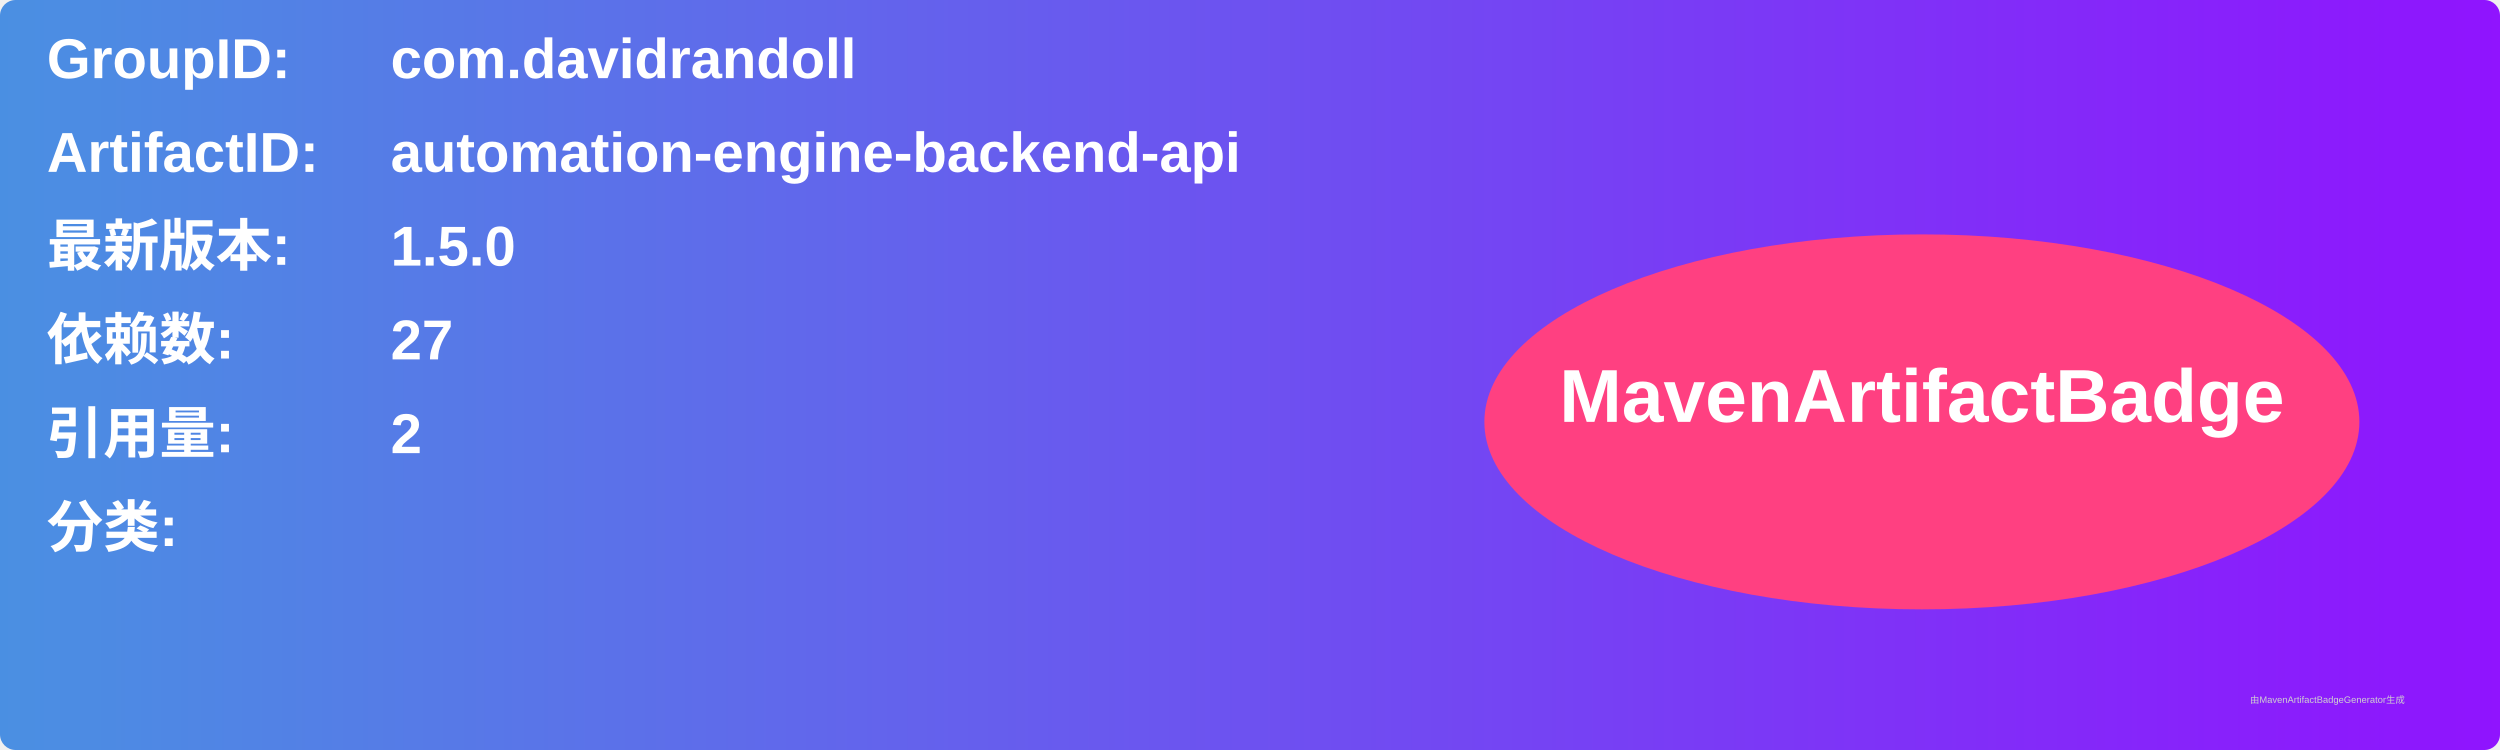
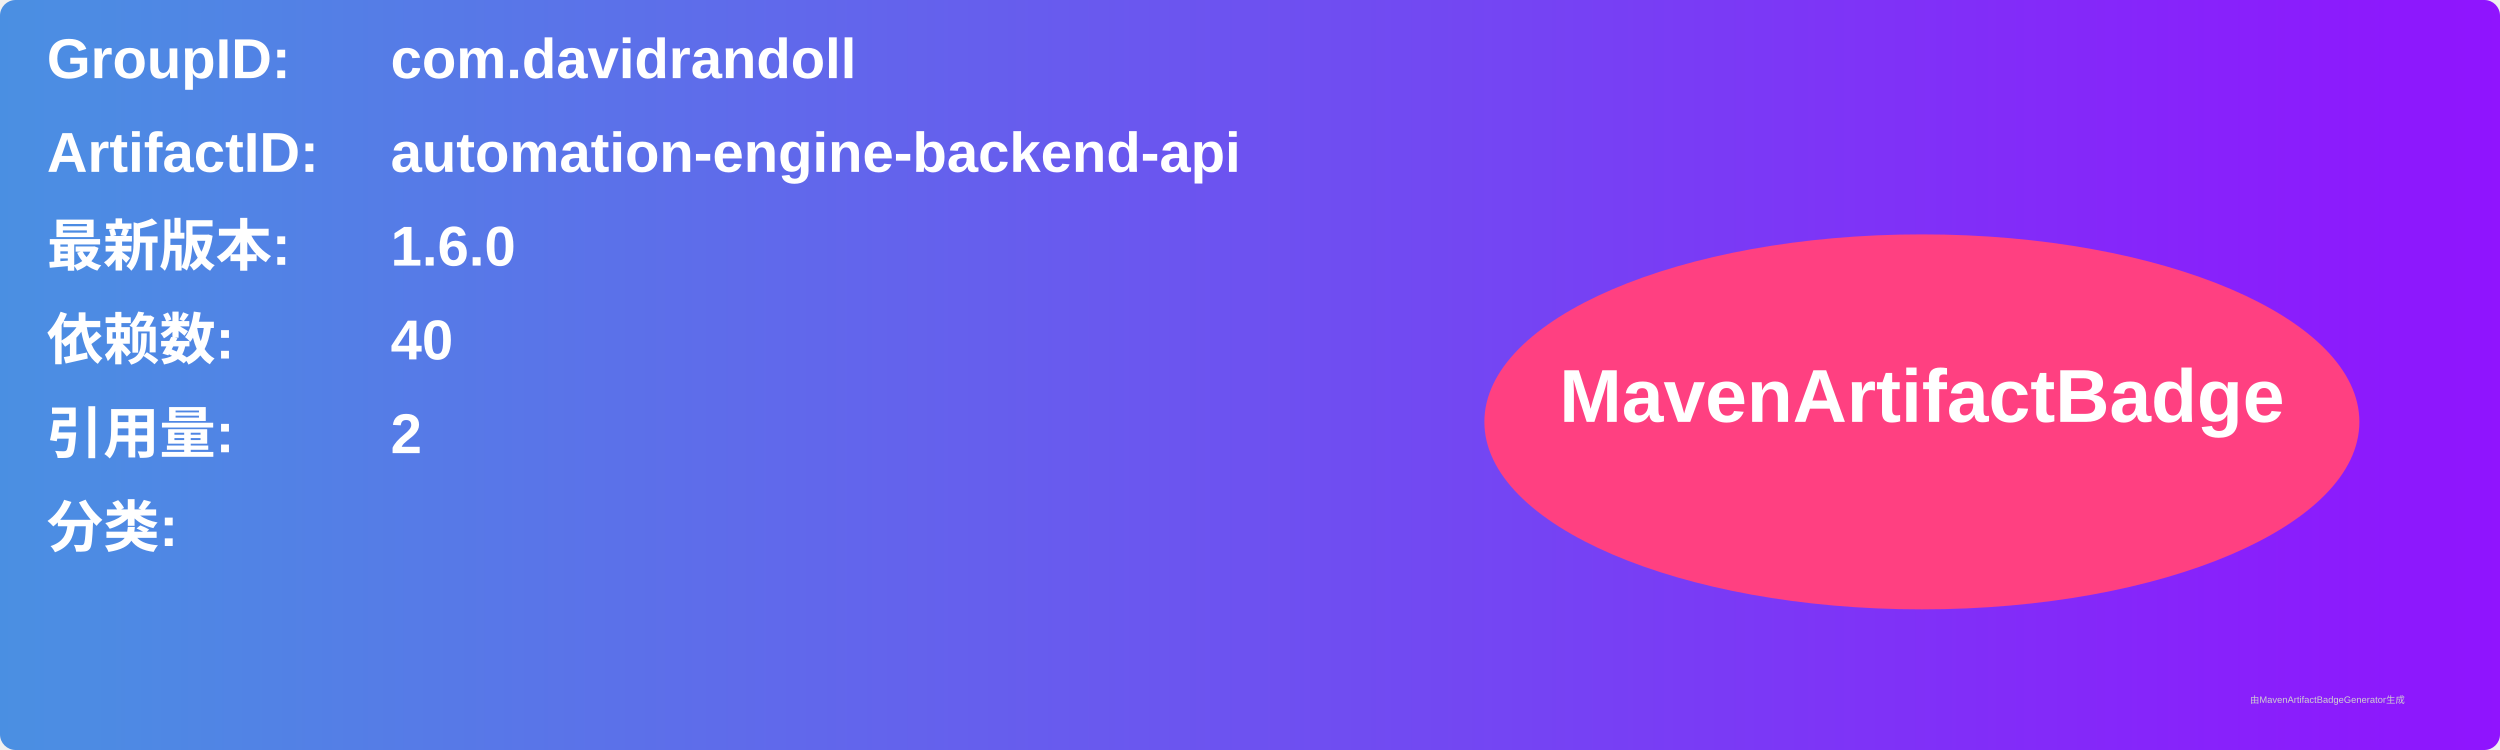
<svg xmlns="http://www.w3.org/2000/svg" width="800" height="240" viewBox="0 0 800 240">
  <linearGradient id="grad" x1="0%" y1="0%" x2="100%" y2="0%">
    <stop offset="0%" stop-color="#4a90e2" />
    <stop offset="100%" stop-color="#9013fe" />
  </linearGradient>
  <rect width="100%" height="100%" rx="5" ry="5" fill="url(#grad)" />
  <g transform="translate(15, 15)">
    <text x="0" y="10" font-family="Arial" font-size="18" fill="white" font-weight="bold" width="260">GroupID:</text>
    <text x="110" y="10" font-family="Arial" font-size="18" fill="white" font-weight="bold" width="460">com.davidrandoll</text>
    <text x="0" y="40" font-family="Arial" font-size="18" fill="white" font-weight="bold" width="260">ArtifactID:</text>
    <text x="110" y="40" font-family="Arial" font-size="18" fill="white" font-weight="bold" width="460">automation-engine-backend-api</text>
    <text x="0" y="70" font-family="Arial" font-size="18" fill="white" font-weight="bold">最新版本:</text>
    <text x="110" y="70" font-family="Arial" font-size="18" fill="white" font-weight="bold">
-       <tspan font-weight="bold">1.5.0</tspan>
+       <tspan font-weight="bold">1.6.0</tspan>
    </text>
    <text x="0" y="100" font-family="Arial" font-size="18" fill="white" font-weight="bold">依赖数: </text>
    <text x="110" y="100" font-family="Arial" font-size="18" fill="white">
-       <tspan font-weight="bold">27</tspan>
+       <tspan font-weight="bold">40</tspan>
    </text>
    <text x="0" y="130" font-family="Arial" font-size="18" fill="white" font-weight="bold">引用量: </text>
    <text x="110" y="130" font-family="Arial" font-size="18" fill="white">
      <tspan font-weight="bold">2</tspan>
    </text>
    <text x="0" y="160" font-family="Arial" font-size="18" fill="white" font-weight="bold">分类:</text>
    <text x="10" y="190" font-family="Arial" font-size="10" fill="white">
      <tspan font-weight="bold" />
    </text>
    <ellipse cx="600" cy="120" rx="140" ry="60" fill="#ff4081" />
    <text x="600" y="120" text-anchor="middle" font-family="Arial" font-size="24" fill="white" font-weight="bold">MavenArtifactBadge</text>
  </g>
  <text x="720" y="225" font-family="Arial" font-size="3" fill="#d0d0d0">由MavenArtifactBadgeGenerator生成</text>
</svg>
